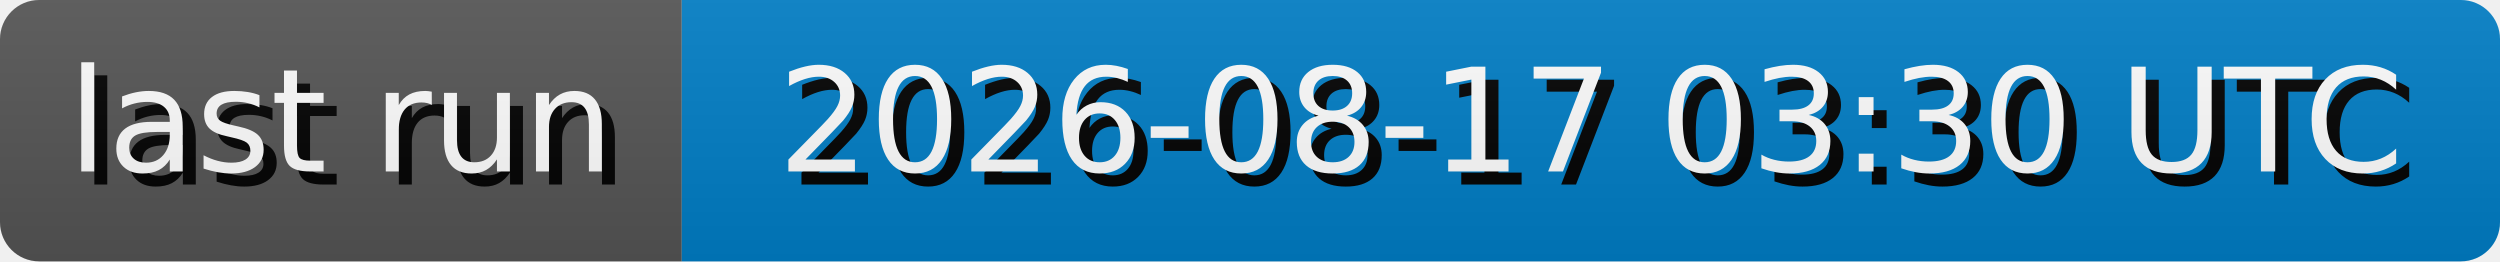
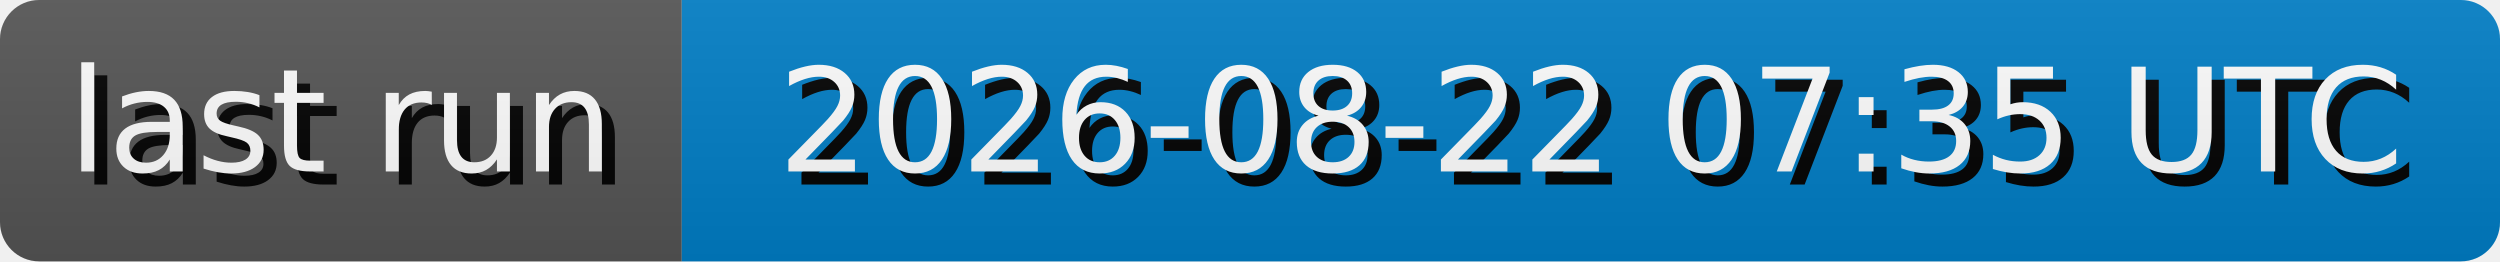
- <svg xmlns="http://www.w3.org/2000/svg" width="191.3" height="20" role="img" aria-label="last run: 2026-08-17 03:30 UTC">
+ <svg xmlns="http://www.w3.org/2000/svg" width="191.3" height="20" role="img" aria-label="last run: 2026-08-22 07:35 UTC">
  <style>
        rect {
            height: 20px;
        }

        text {
            text-rendering: geometricPrecision;
            dominant-baseline: middle;
            text-anchor: middle;
            font-family: Verdana,Geneva,DejaVu Sans,sans-serif;
            font-size: 110px;
            fill: #fff;
        }

        .shadow {
            transform: translate(10px, 10px);
            fill: #010101;
        }
    </style>
  <linearGradient id="s" x2="0" y2="100%">
    <stop offset="0" stop-color="#bbb" stop-opacity=".1" />
    <stop offset="1" stop-opacity=".1" />
  </linearGradient>
  <clipPath id="r">
    <rect width="100%" rx="3" fill="#fff" />
  </clipPath>
  <g clip-path="url(#r)">
    <g>
      <rect width="52.17" fill="#555" />
      <g transform="scale(.1)">
        <text x="260.85" y="100" textLength="421.7" class="shadow">last run</text>
        <text x="260.85" y="100" textLength="421.7">last run</text>
      </g>
    </g>
    <g transform="translate(52.17 0)">
      <rect width="139.13" fill="#007ec6" />
      <g transform="scale(.1)">
-         <text x="695.65" y="100" textLength="1291.3" class="shadow">2026-08-17 03:30 UTC</text>
-         <text x="695.65" y="100" textLength="1291.3">2026-08-17 03:30 UTC</text>
+         <text x="695.65" y="100" textLength="1291.3" class="shadow">2026-08-22 07:35 UTC</text>
+         <text x="695.65" y="100" textLength="1291.3">2026-08-22 07:35 UTC</text>
      </g>
    </g>
    <rect width="100%" height="100%" fill="url(#s)" />
  </g>
</svg>
